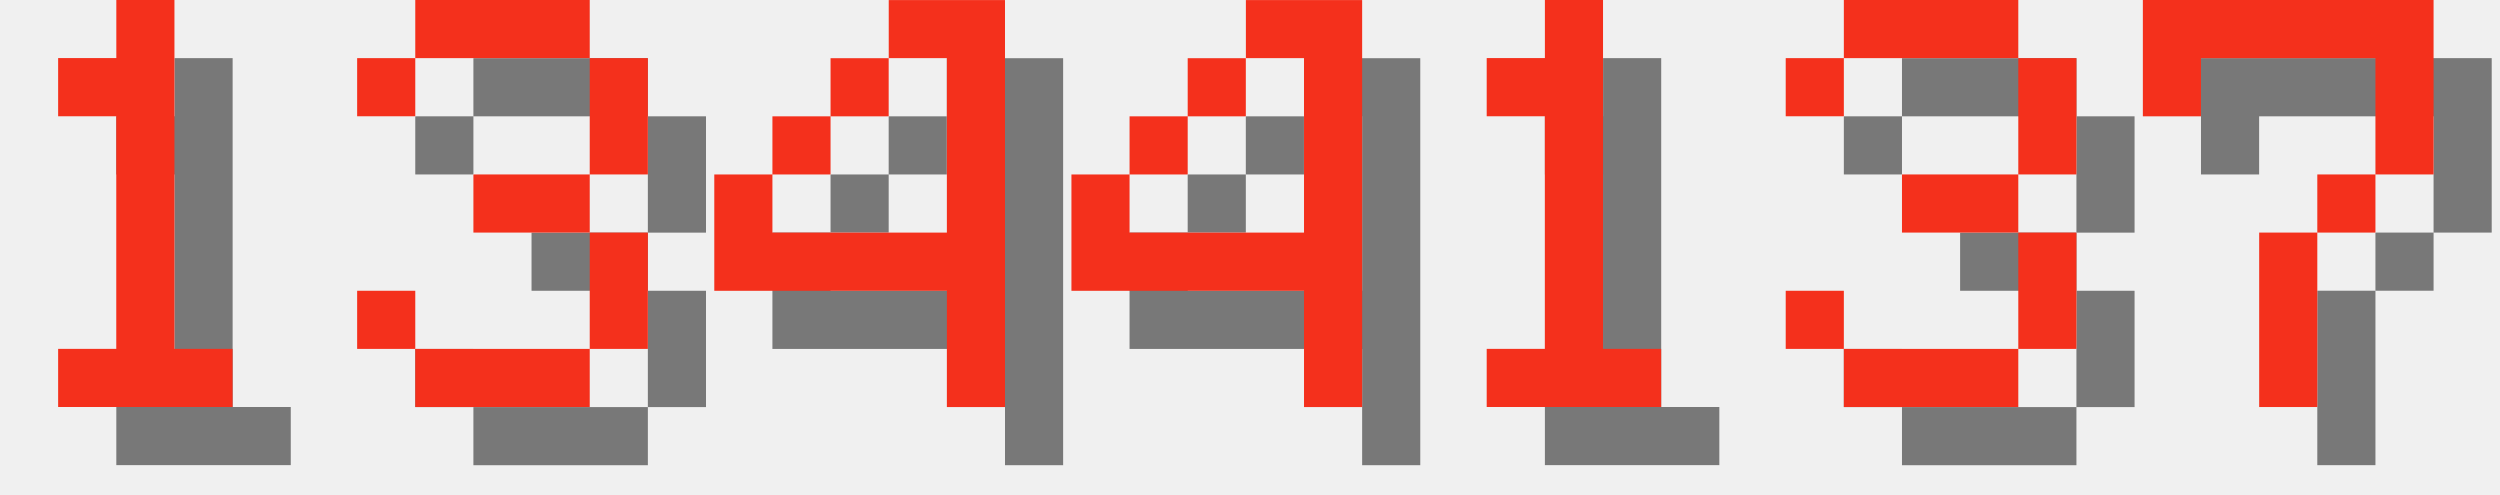
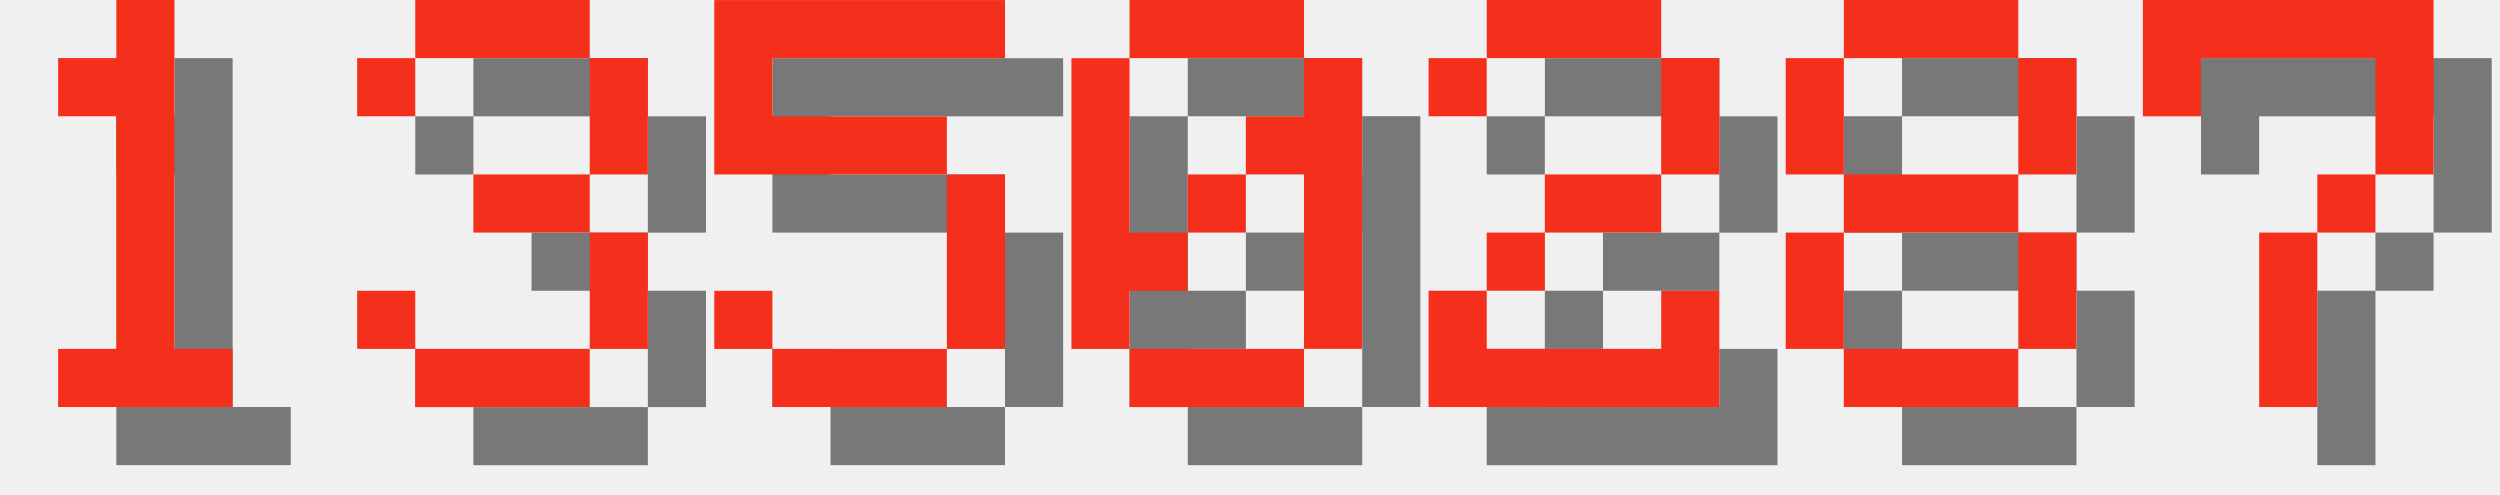
<svg xmlns="http://www.w3.org/2000/svg" version="1.1" width="182.0" height="36">
  <style>
        .text-foreground {
            fill: #F4301C;
        }
        .text-shadow {
            fill: #000000;
            fill-opacity: 0.5;
        }
    </style>
  <g class="digit" id="digit_1" transform="translate(0.0, 0), scale(4)">
    <path id="digit_1_shadow" class="text-shadow" d="m2.117 2.117v1.058h1.058v4.233h-1.058v1.058h3.175v-1.058h-1.058v-6.35h-1.058v1.058h-1.058z" fill-opacity=".5" style="paint-order:stroke fill markers" />
    <path id="digit_1_fg" class="text-foreground" d="m1.058 1.058v1.058h1.058v4.233h-1.058v1.058h3.175v-1.058h-1.058v-6.35h-1.058v1.058h-1.058z" fill="#fff" style="paint-order:stroke fill markers" />
  </g>
  <g class="digit" id="digit_3" transform="translate(26.0, 0), scale(4)">
    <path id="digit_3_shadow" class="text-shadow" d="m1.058 2.117v1.058h1.058v-1.058h3.175v2.117h-2.117v1.058h2.117v2.117h-3.175v-1.058h-1.058v1.058h1.058v1.058h3.175v-1.058h1.058v-2.117h-1.058v-1.058h1.058v-2.117h-1.058v-1.058h-3.175v1.058h-1.058z" fill-opacity=".5" style="paint-order:stroke fill markers" />
    <path id="digit_3_fg" class="text-foreground" d="m0 1.058v1.058h1.058v-1.058h3.175v2.117h-2.117v1.058h2.117v2.117h-3.175v-1.058h-1.058v1.058h1.058v1.058h3.175v-1.058h1.058v-2.117h-1.058v-1.058h1.058v-2.117h-1.058v-1.058h-3.175v1.058h-1.058z" fill="#fff" style="paint-order:stroke fill markers" />
  </g>
-   <g class="digit" id="digit_4" transform="translate(52.0, 0), scale(4)">
-     <path id="digit_4_shadow" class="text-shadow" d="m4.233 1.058v1.058h1.058v3.175h-3.175v-1.058h-1.058v2.117h4.233v2.117h1.058v-7.408h-2.117zm-2.117 3.175h1.058v-1.058h-1.058v1.058zm1.058-1.058h1.058v-1.058h-1.058v1.058z" fill-opacity=".5" style="paint-order:stroke fill markers" />
-     <path id="digit_4_fg" class="text-foreground" d="m3.175 0v1.058h1.058v3.175h-3.175v-1.058h-1.058v2.117h4.233v2.117h1.058v-7.408h-2.117zm-2.117 3.175h1.058v-1.058h-1.058v1.058zm1.058-1.058h1.058v-1.058h-1.058v1.058z" fill="#fff" style="paint-order:stroke fill markers" />
+   <g class="digit" id="digit_5" transform="translate(52.0, 0), scale(4)">
+     <path id="digit_5_shadow" class="text-shadow" d="m1.058 1.058v3.175h4.233v3.175h-3.175v-1.058h-1.058v1.058h1.058v1.058h3.175v-1.058h1.058v-3.175h-1.058v-1.058h-3.175v-1.058h4.233v-1.058h-5.292z" fill-opacity=".5" style="paint-order:stroke fill markers" />
+     <path id="digit_5_fg" class="text-foreground" d="m0 0v3.175h4.233v3.175h-3.175v-1.058h-1.058v1.058h1.058v1.058h3.175v-1.058h1.058v-3.175h-1.058v-1.058h-3.175v-1.058h4.233v-1.058h-5.292z" fill="#fff" style="paint-order:stroke fill markers" />
  </g>
-   <g class="digit" id="digit_4" transform="translate(78.0, 0), scale(4)">
-     <path id="digit_4_shadow" class="text-shadow" d="m4.233 1.058v1.058h1.058v3.175h-3.175v-1.058h-1.058v2.117h4.233v2.117h1.058v-7.408h-2.117zm-2.117 3.175h1.058v-1.058h-1.058v1.058zm1.058-1.058h1.058v-1.058h-1.058v1.058z" fill-opacity=".5" style="paint-order:stroke fill markers" />
-     <path id="digit_4_fg" class="text-foreground" d="m3.175 0v1.058h1.058v3.175h-3.175v-1.058h-1.058v2.117h4.233v2.117h1.058v-7.408h-2.117zm-2.117 3.175h1.058v-1.058h-1.058v1.058zm1.058-1.058h1.058v-1.058h-1.058v1.058z" fill="#fff" style="paint-order:stroke fill markers" />
+   <g class="digit" id="digit_0" transform="translate(78.0, 0), scale(4)">
+     <path id="digit_0_shadow" class="text-shadow" d="m2.117 1.058v1.058h3.175v-1.058h-3.175zm3.175 1.058v1.058h-1.058v1.058h1.058v3.175h1.058v-5.292h-1.058zm0 5.292h-3.175v1.058h3.175v-1.058zm-3.175 0v-1.058h1.058v-1.058h-1.058v-3.175h-1.058v5.292h1.058zm1.058-2.117h1.058v-1.058h-1.058v1.058z" fill-opacity=".5" style="paint-order:stroke fill markers" />
+     <path id="digit_0_fg" class="text-foreground" d="m1.058 0v1.058h3.175v-1.058h-3.175zm3.175 1.058v1.058h-1.058v1.058h1.058v3.175h1.058v-5.292h-1.058zm0 5.292h-3.175v1.058h3.175v-1.058zm-3.175 0v-1.058h1.058v-1.058h-1.058v-3.175h-1.058v5.292h1.058zm1.058-2.117h1.058v-1.058h-1.058v1.058z" fill="#fff" style="paint-order:stroke fill markers" />
  </g>
-   <g class="digit" id="digit_1" transform="translate(104.0, 0), scale(4)">
-     <path id="digit_1_shadow" class="text-shadow" d="m2.117 2.117v1.058h1.058v4.233h-1.058v1.058h3.175v-1.058h-1.058v-6.35h-1.058v1.058h-1.058z" fill-opacity=".5" style="paint-order:stroke fill markers" />
-     <path id="digit_1_fg" class="text-foreground" d="m1.058 1.058v1.058h1.058v4.233h-1.058v1.058h3.175v-1.058h-1.058v-6.35h-1.058v1.058h-1.058z" fill="#fff" style="paint-order:stroke fill markers" />
+   <g class="digit" id="digit_2" transform="translate(104.0, 0), scale(4)">
+     <path id="digit_2_shadow" class="text-shadow" d="m1.058 2.117v1.058h1.058v-1.058h3.175v2.117h-2.117v1.058h-1.058v1.058h-1.058v2.117h5.292v-2.117h-1.058v1.058h-3.175v-1.058h1.058v-1.058h2.117v-1.058h1.058v-2.117h-1.058v-1.058h-3.175v1.058h-1.058z" fill-opacity=".5" style="paint-order:stroke fill markers" />
+     <path id="digit_2_fg" class="text-foreground" d="m0 1.058v1.058h1.058v-1.058h3.175v2.117h-2.117v1.058h-1.058v1.058h-1.058v2.117h5.292v-2.117h-1.058v1.058h-3.175v-1.058h1.058v-1.058h2.117v-1.058h1.058v-2.117h-1.058v-1.058h-3.175v1.058h-1.058z" fill="#fff" style="paint-order:stroke fill markers" />
  </g>
-   <g class="digit" id="digit_3" transform="translate(130.0, 0), scale(4)">
-     <path id="digit_3_shadow" class="text-shadow" d="m1.058 2.117v1.058h1.058v-1.058h3.175v2.117h-2.117v1.058h2.117v2.117h-3.175v-1.058h-1.058v1.058h1.058v1.058h3.175v-1.058h1.058v-2.117h-1.058v-1.058h1.058v-2.117h-1.058v-1.058h-3.175v1.058h-1.058z" fill-opacity=".5" style="paint-order:stroke fill markers" />
-     <path id="digit_3_fg" class="text-foreground" d="m0 1.058v1.058h1.058v-1.058h3.175v2.117h-2.117v1.058h2.117v2.117h-3.175v-1.058h-1.058v1.058h1.058v1.058h3.175v-1.058h1.058v-2.117h-1.058v-1.058h1.058v-2.117h-1.058v-1.058h-3.175v1.058h-1.058z" fill="#fff" style="paint-order:stroke fill markers" />
+   <g class="digit" id="digit_8" transform="translate(130.0, 0), scale(4)">
+     <path id="digit_8_shadow" class="text-shadow" d="m2.117 1.058v1.058h3.175v-1.058h-3.175zm3.175 1.058v2.117h1.058v-2.117h-1.058zm0 2.117h-3.175v1.058h3.175v-1.058zm0 1.058v2.117h1.058v-2.117h-1.058zm0 2.117h-3.175v1.058h3.175v-1.058zm-3.175 0v-2.117h-1.058v2.117h1.058zm0-3.175v-2.117h-1.058v2.117h1.058z" fill-opacity=".5" style="paint-order:stroke fill markers" />
+     <path id="digit_8_fg" class="text-foreground" d="m1.058 0v1.058h3.175v-1.058h-3.175zm3.175 1.058v2.117h1.058v-2.117h-1.058zm0 2.117h-3.175v1.058h3.175v-1.058zm0 1.058v2.117h1.058v-2.117h-1.058zm0 2.117h-3.175v1.058h3.175v-1.058zm-3.175 0v-2.117h-1.058v2.117h1.058zm0-3.175v-2.117h-1.058v2.117h1.058z" fill="#fff" style="paint-order:stroke fill markers" />
  </g>
  <g class="digit" id="digit_7" transform="translate(156.0, 0), scale(4)">
    <path id="digit_7_shadow" class="text-shadow" d="m1.058 1.058 2e-6 2.117h1.058v-1.058h3.175v1.058l2e-7 1.058h-1.058v1.058h-1.058l4e-7 3.175 1.058 1e-7v-3.175h1.058v-1.058h1.058l5e-7 -1.058v-2.117z" fill-opacity=".5" style="paint-order:stroke fill markers" />
    <path id="digit_7_fg" class="text-foreground" d="m0 0 2e-6 2.117h1.058v-1.058h3.175v1.058l2e-7 1.058h-1.058v1.058h-1.058l4e-7 3.175 1.058 1e-7v-3.175h1.058v-1.058h1.058l5e-7 -1.058v-2.117z" fill="#fff" style="paint-order:stroke fill markers" />
  </g>
</svg>
